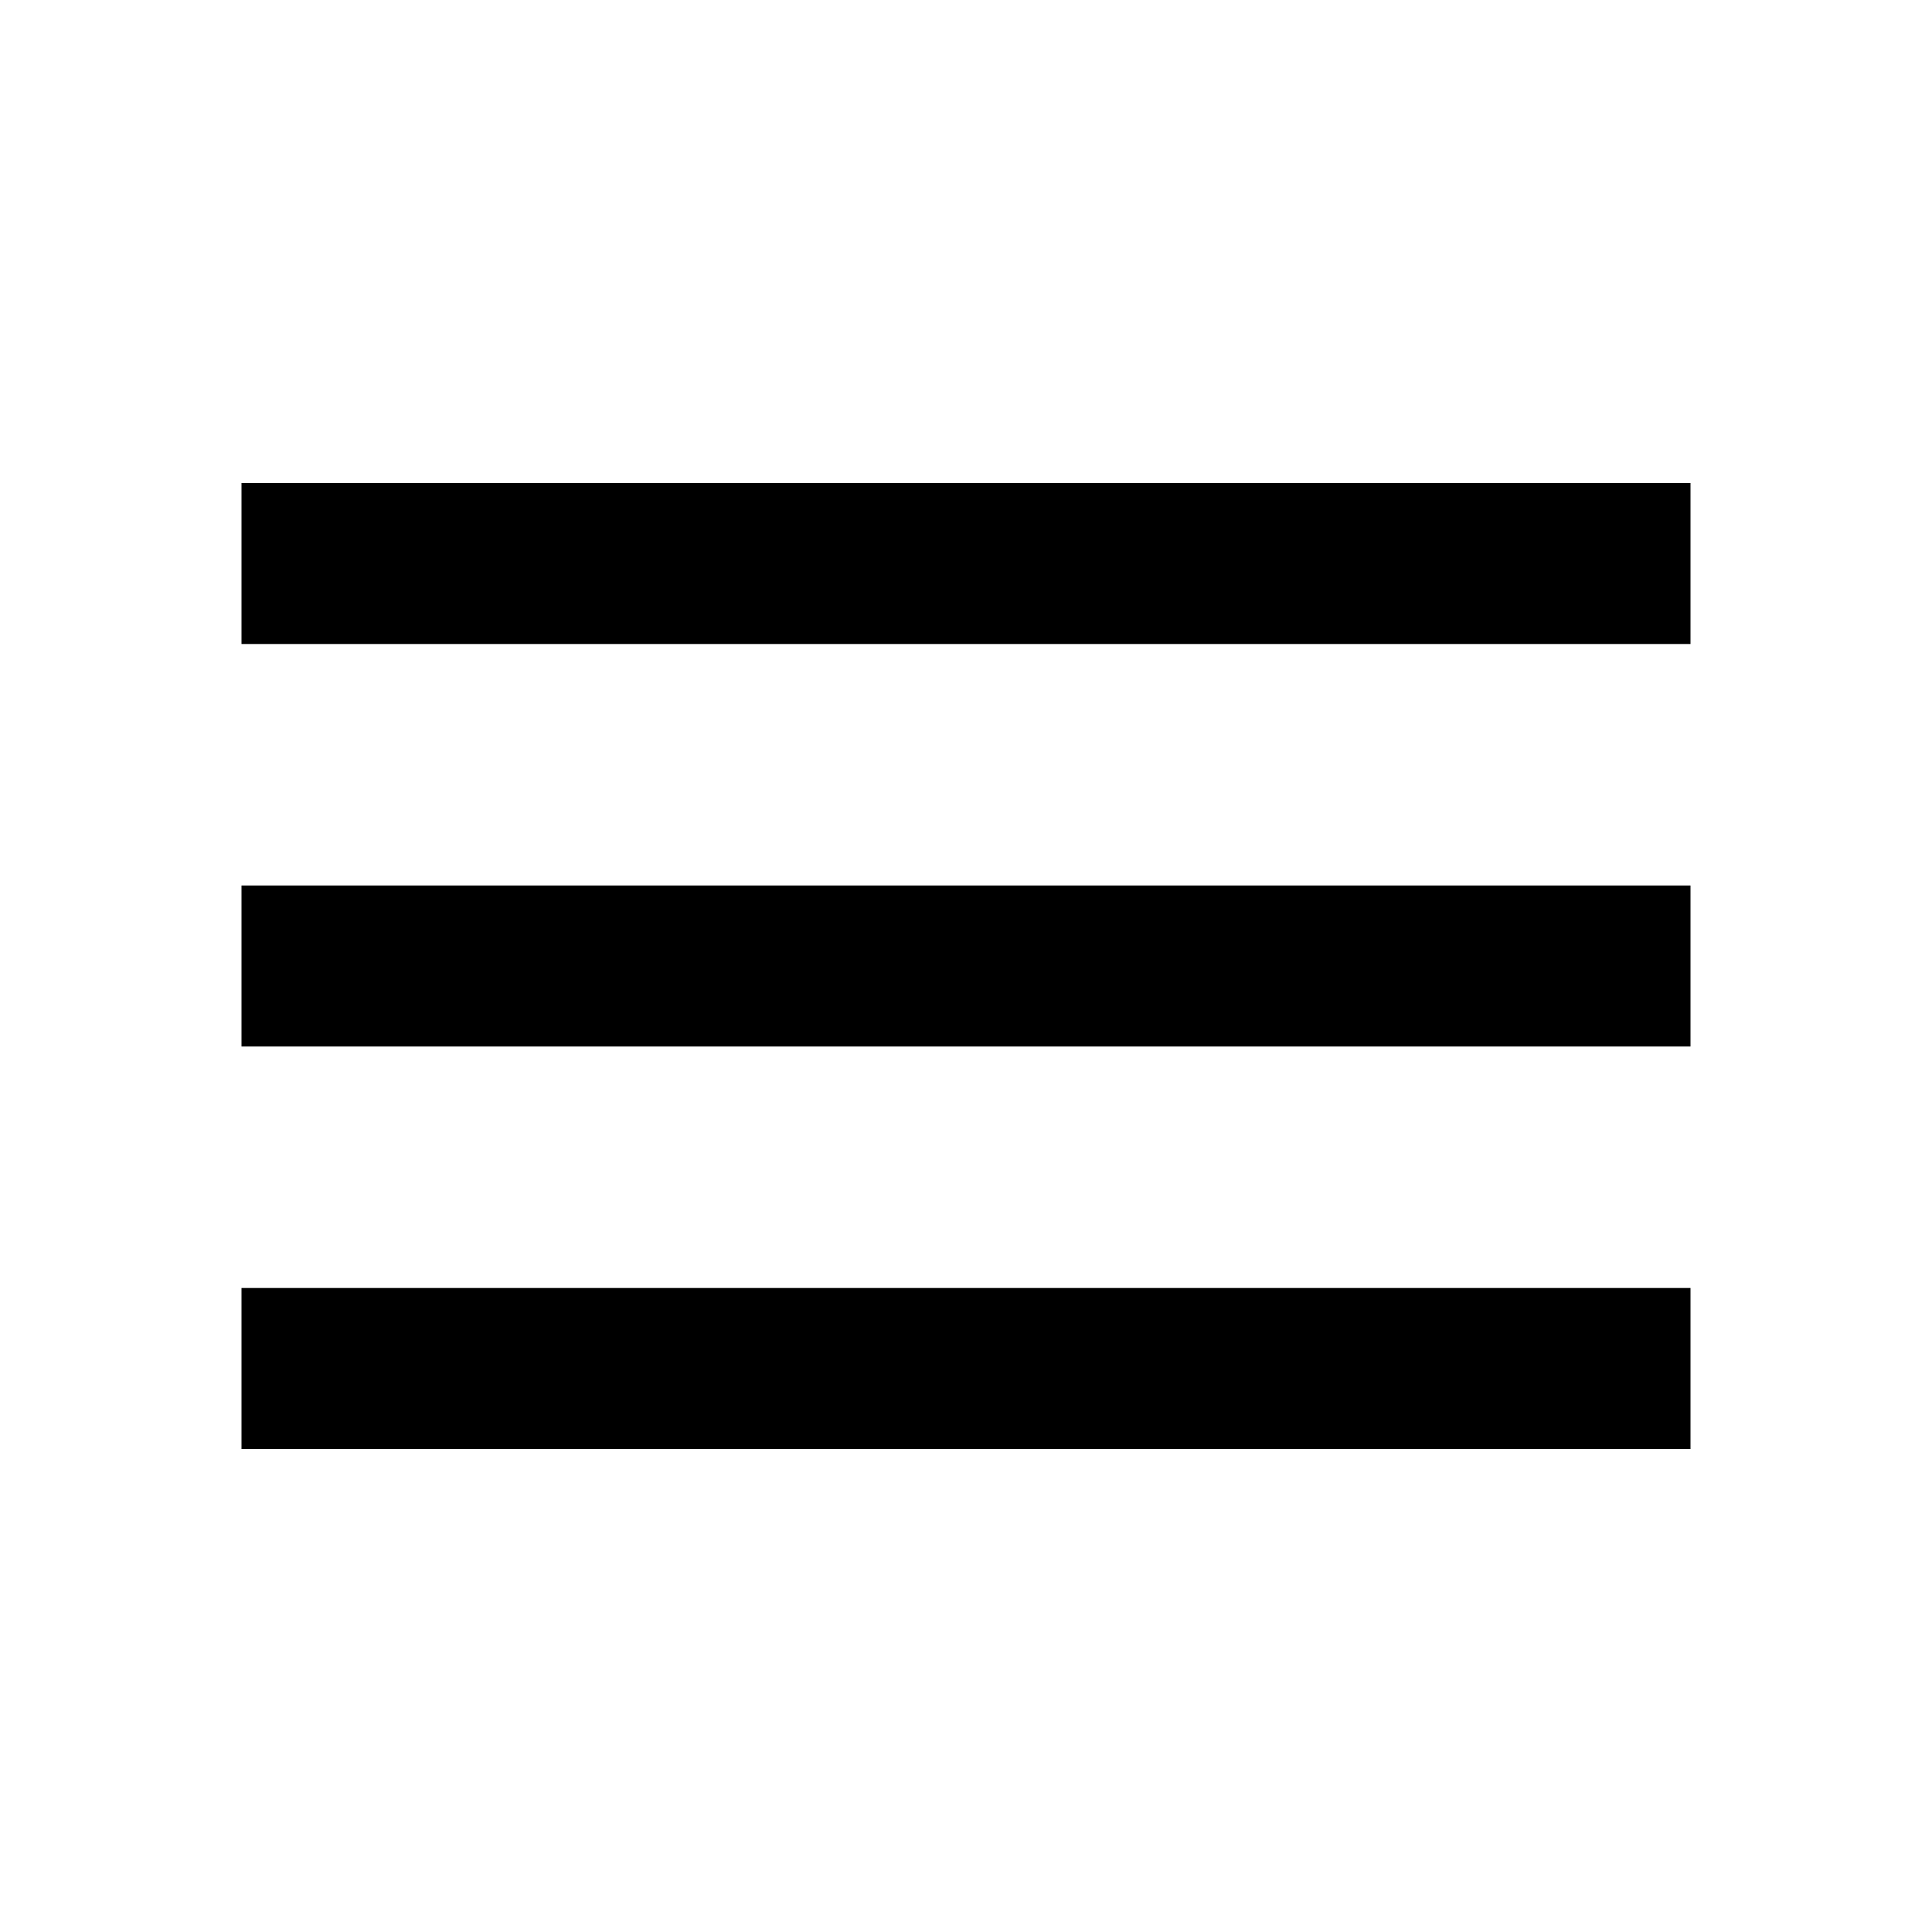
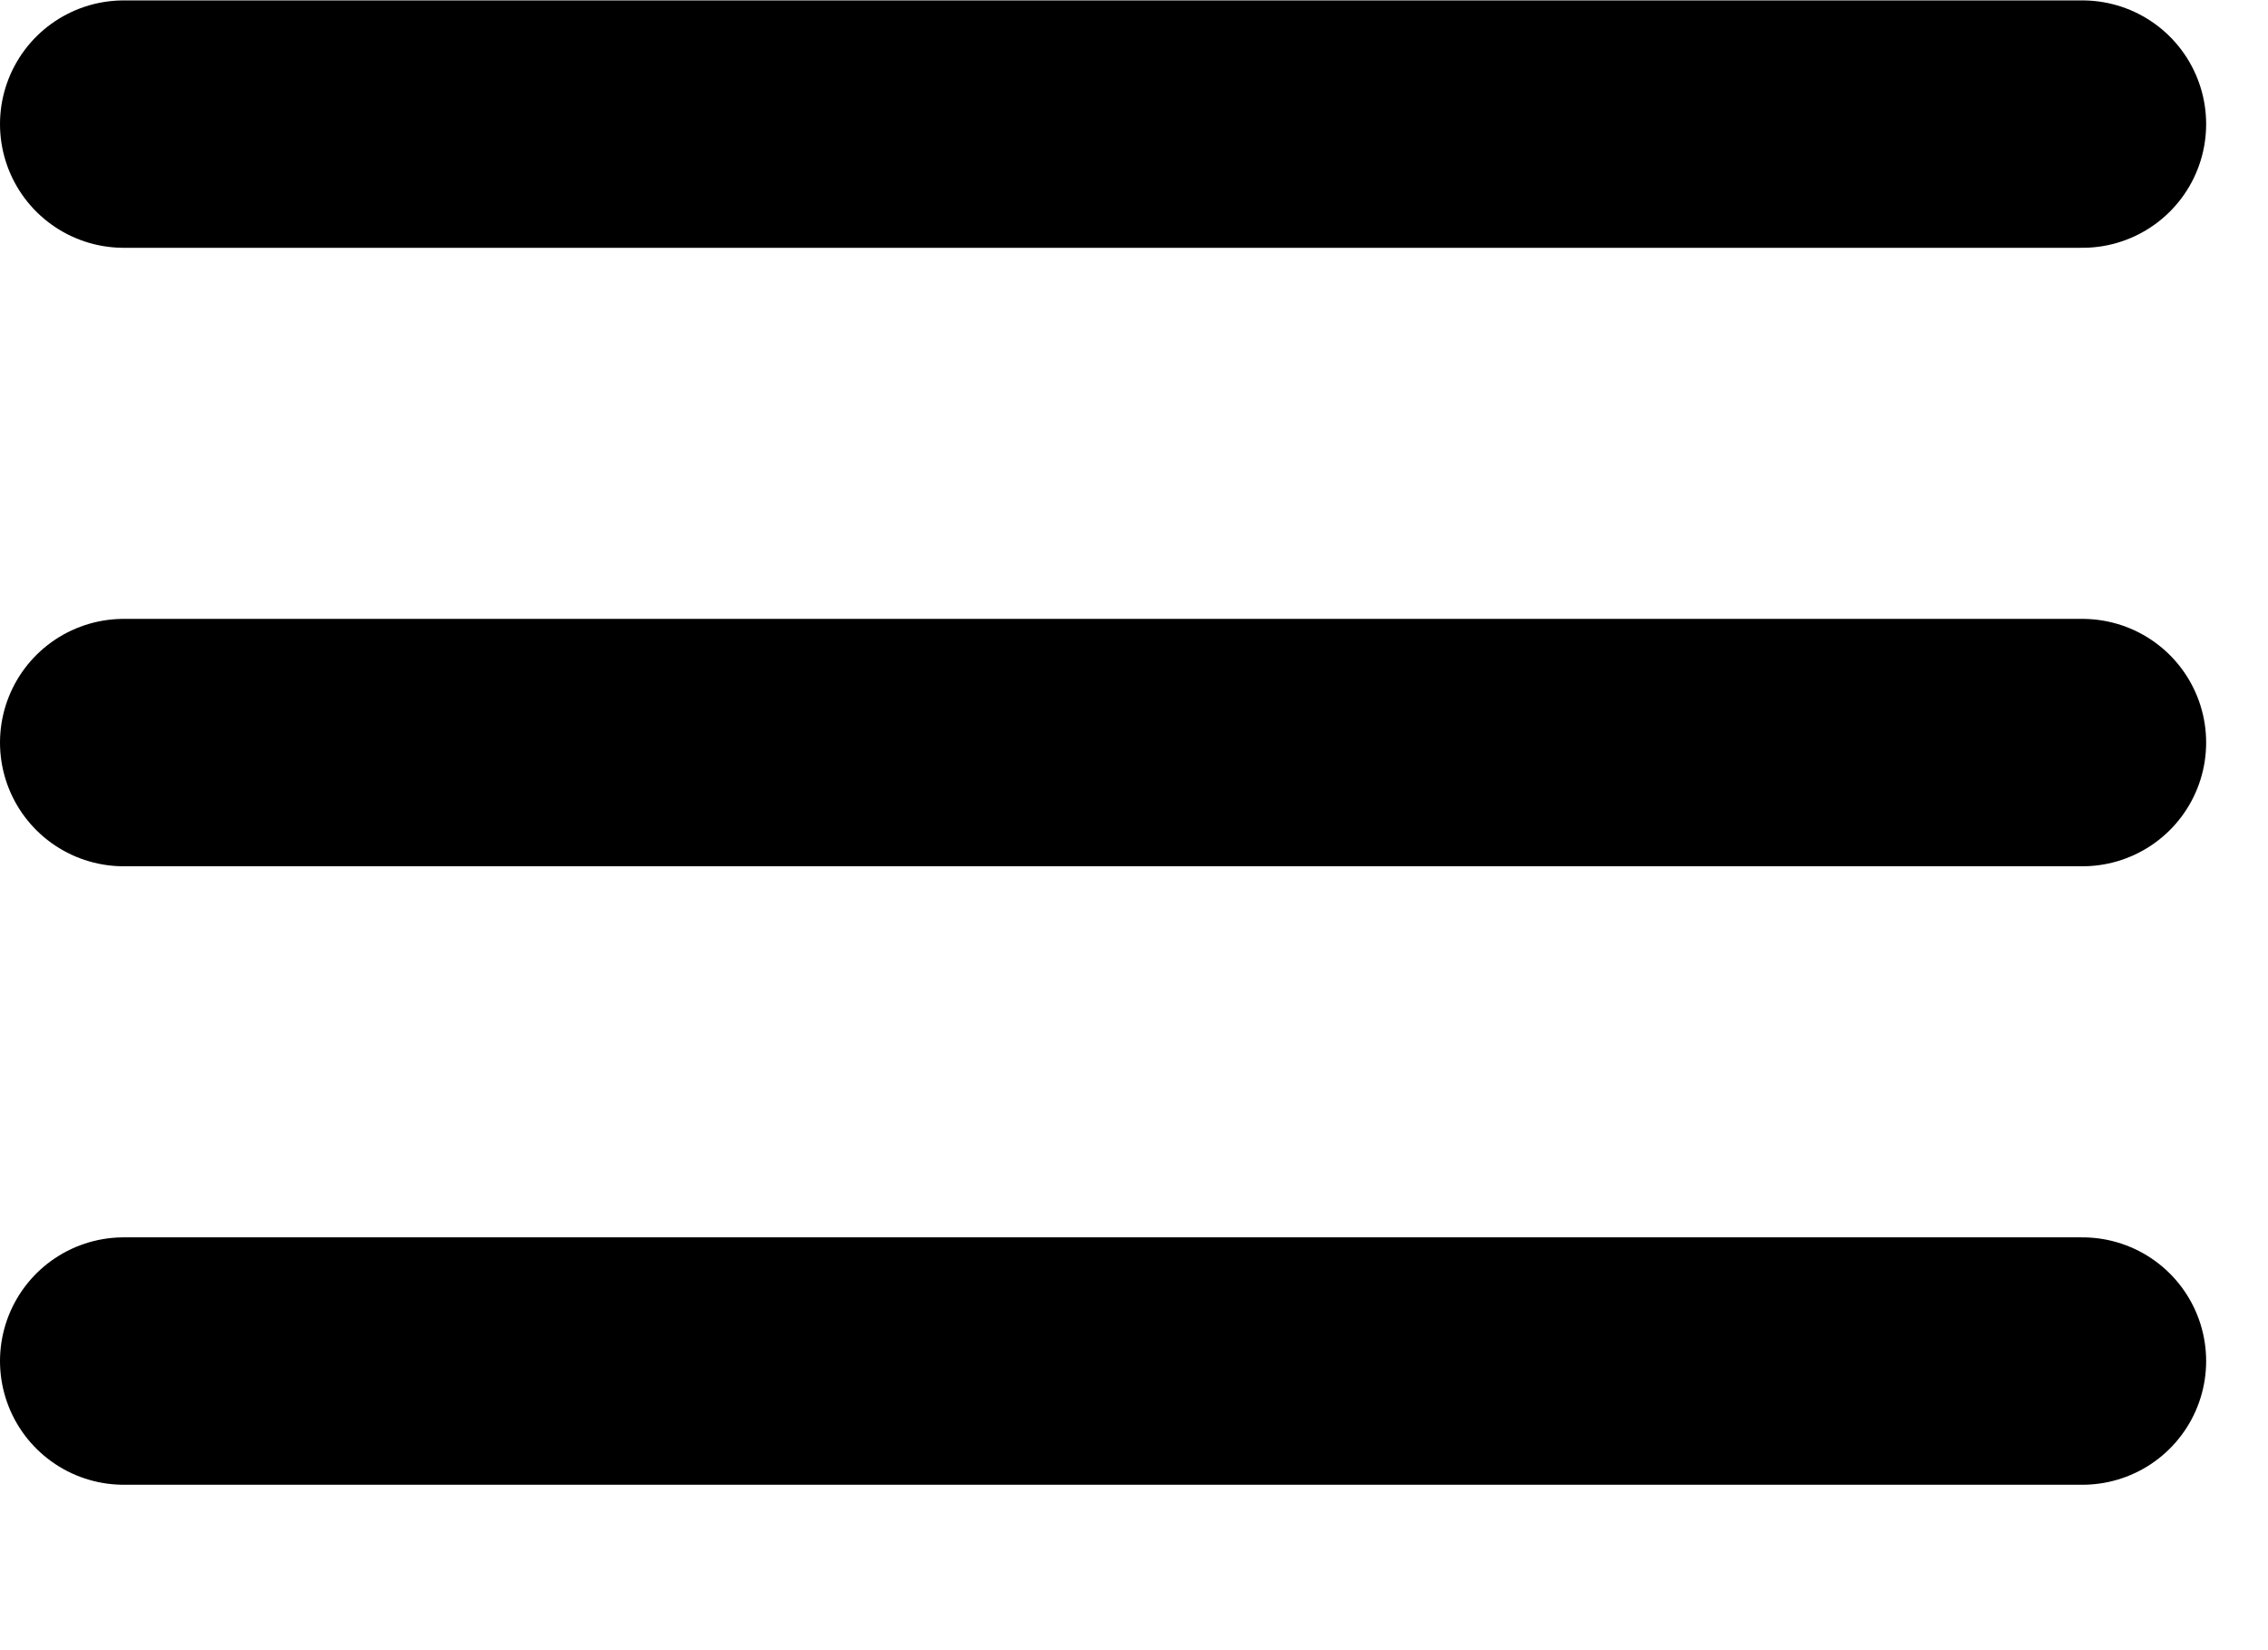
- <svg xmlns="http://www.w3.org/2000/svg" height="24px" viewBox="0 -960 960 960" width="24px" fill="#000000">
-   <path d="M120-240v-80h720v80H120Zm0-200v-80h720v80H120Zm0-200v-80h720v80H120Z" />
+ <svg xmlns="http://www.w3.org/2000/svg" width="11" height="8" viewBox="0 0 11 8" fill="none">
+   <path d="M0.6 0.602H10.1" stroke="black" stroke-width="1.2" stroke-linecap="round" />
+   <path d="M0.6 3.602H10.1" stroke="black" stroke-width="1.2" stroke-linecap="round" />
+   <path d="M0.6 6.602H10.1" stroke="black" stroke-width="1.2" stroke-linecap="round" />
</svg>
